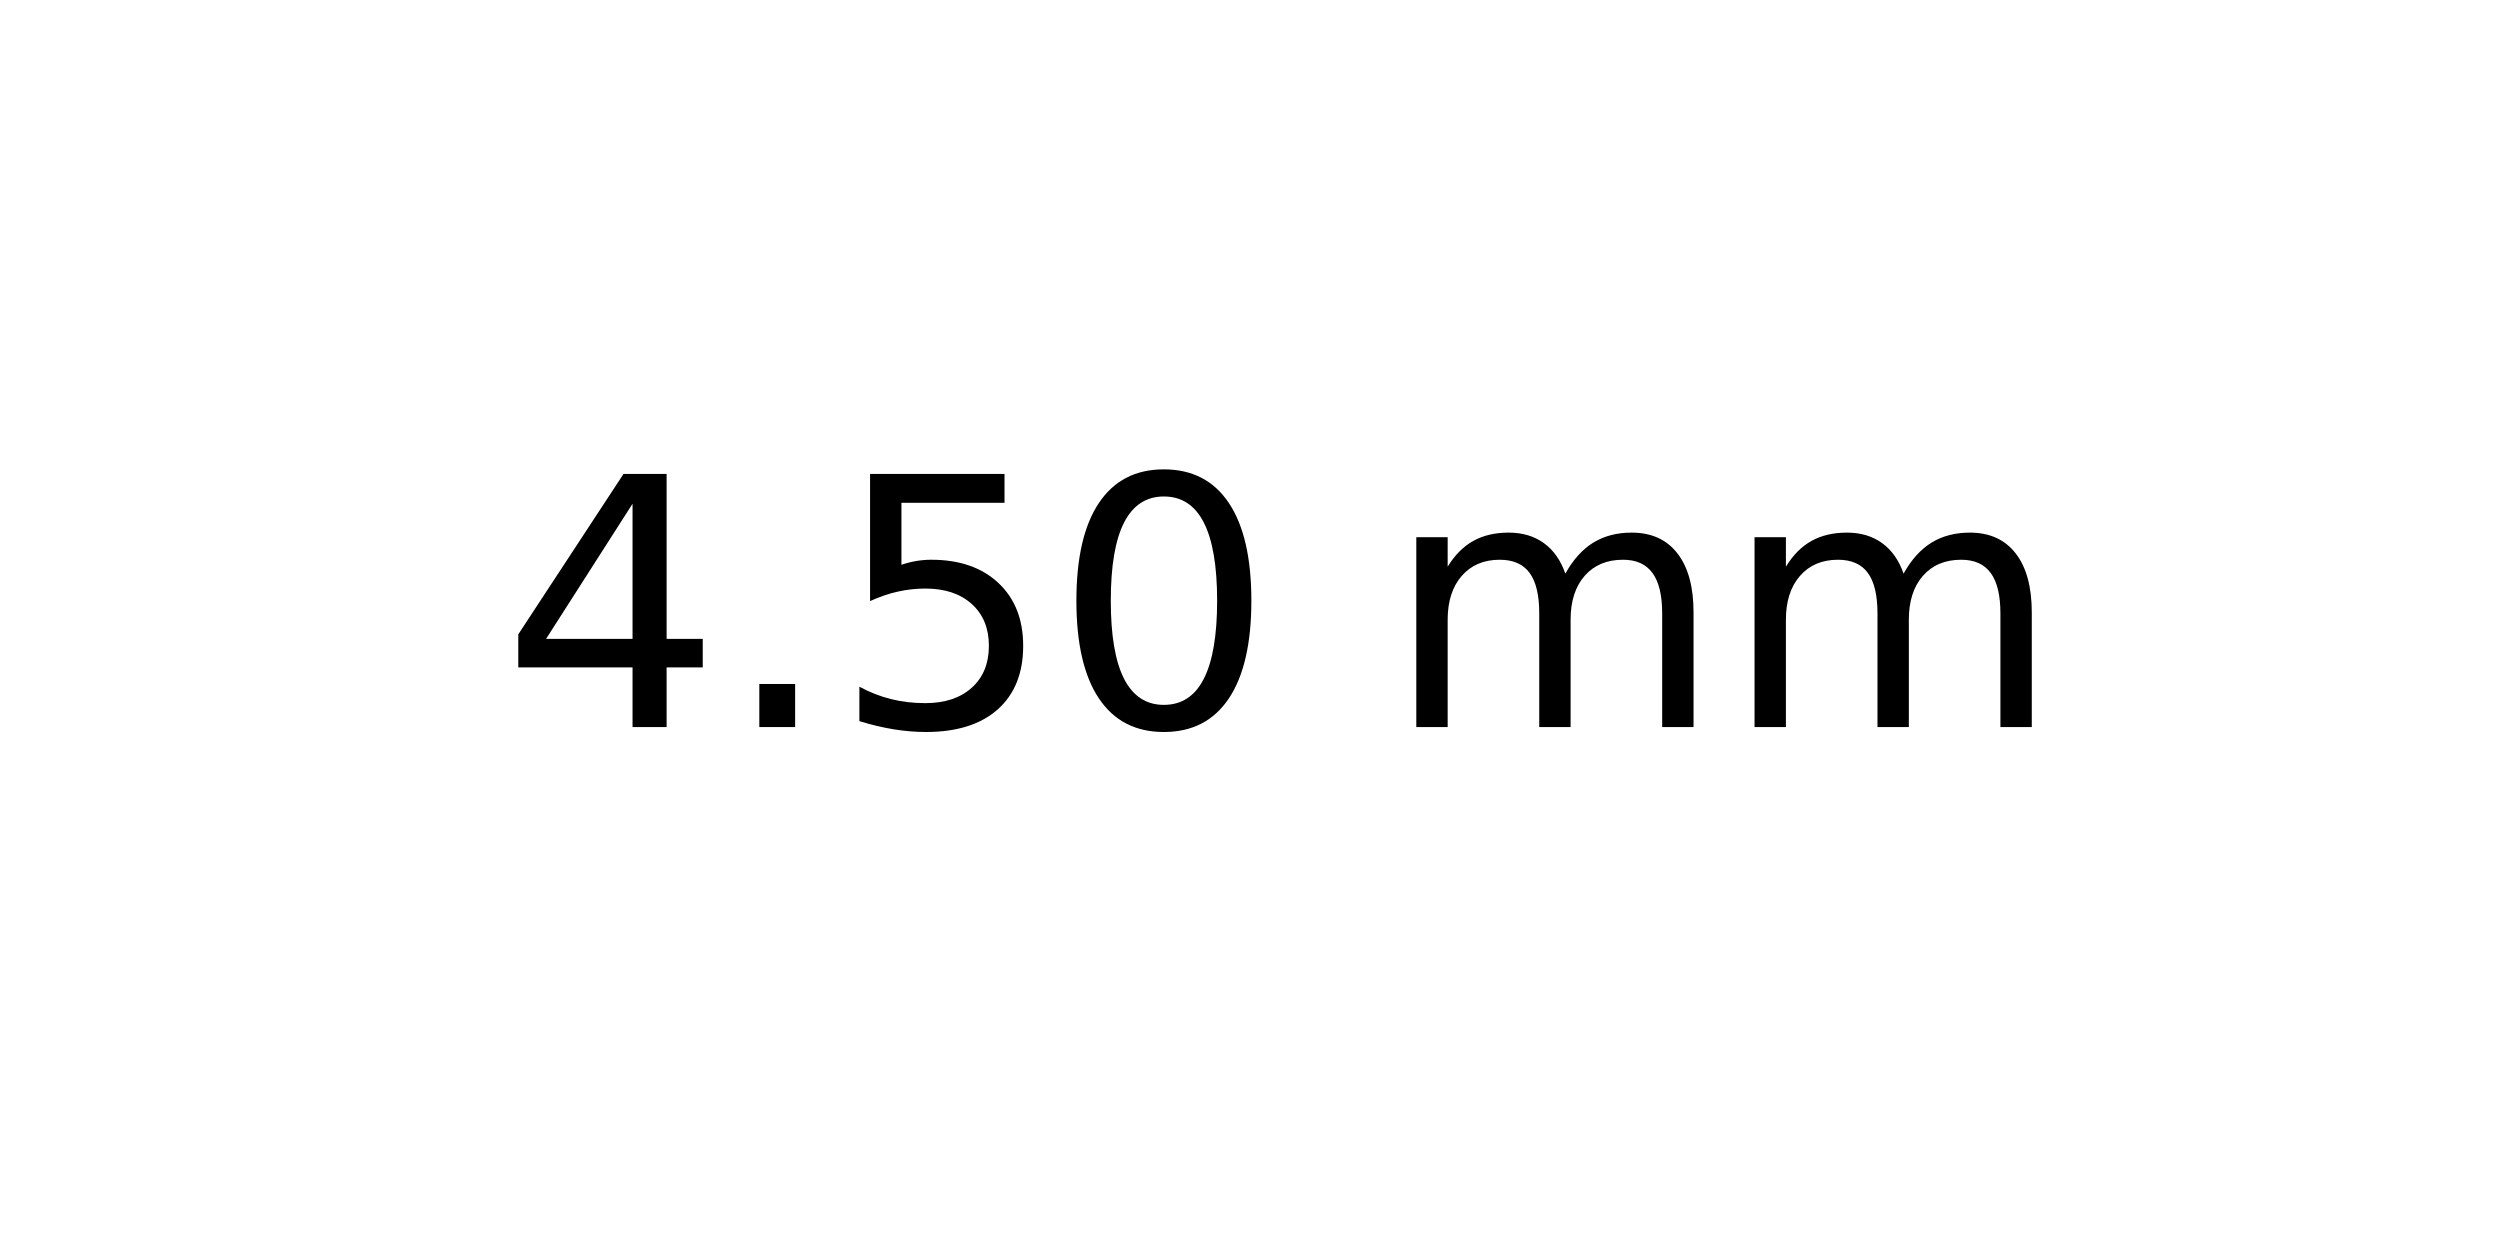
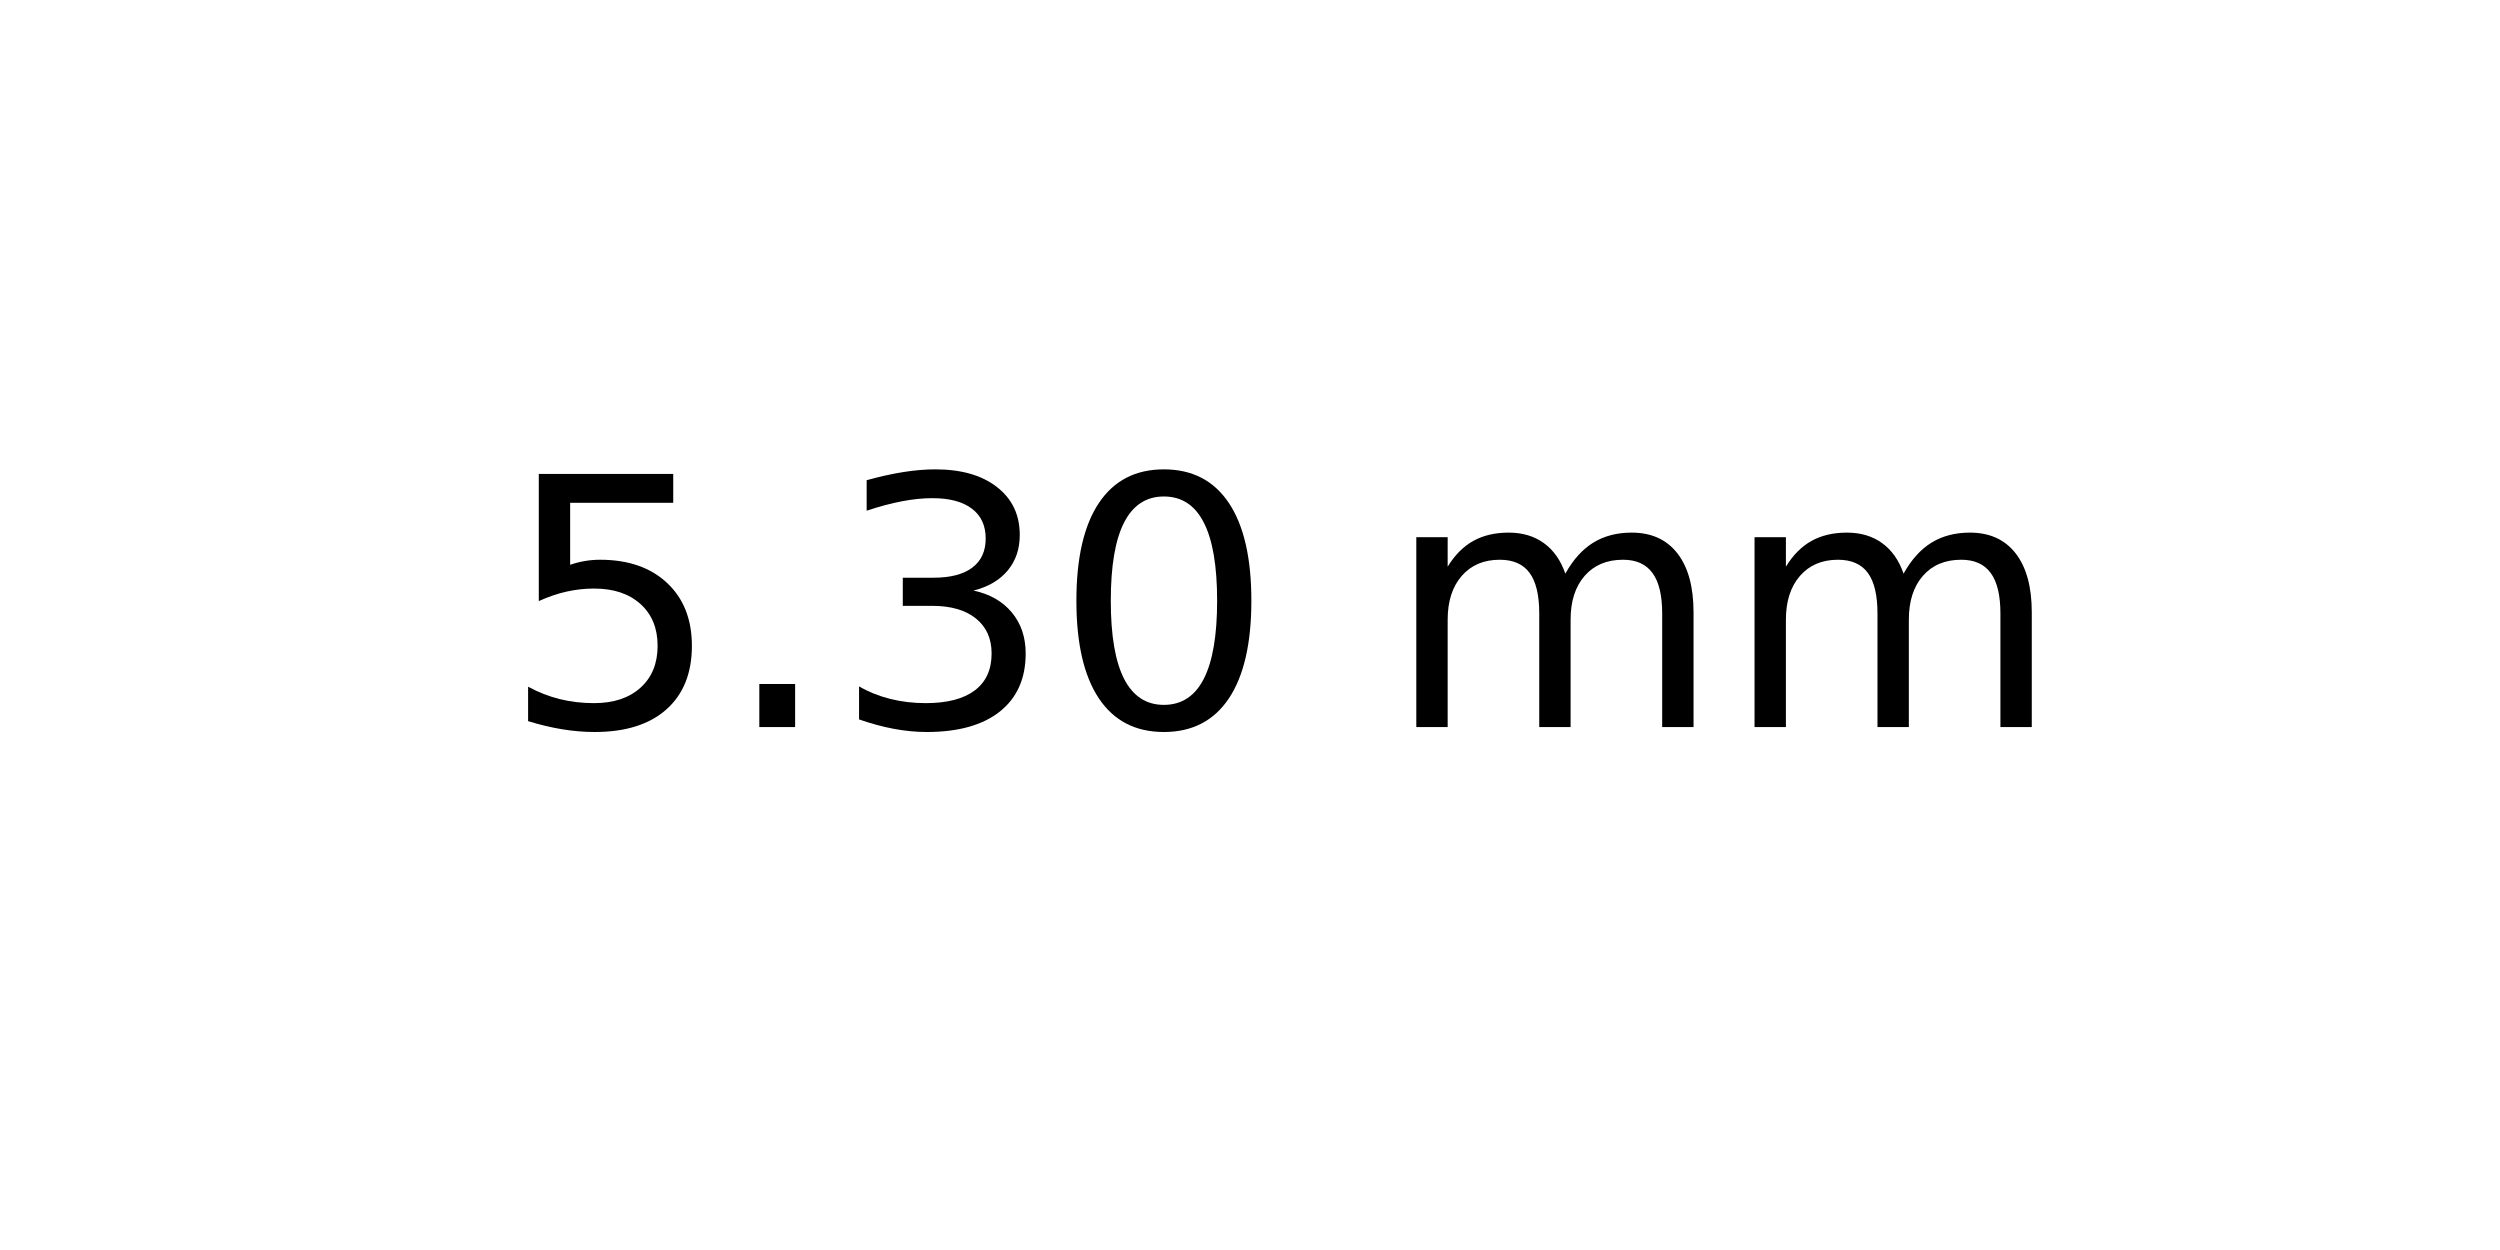
<svg xmlns="http://www.w3.org/2000/svg" xmlns:xlink="http://www.w3.org/1999/xlink" width="72pt" height="36pt" viewBox="0 0 72 36" version="1.1">
  <defs>
    <style type="text/css">*{stroke-linejoin: round; stroke-linecap: butt}</style>
  </defs>
  <g id="figure_1">
    <g id="axes_1">
      <g id="text_1">
        <g transform="translate(14.4375 20.93937) scale(0.1 -0.1)">
          <defs>
-             <path id="DejaVuSans-34" d="M 2419 4116  L 825 1625  L 2419 1625  L 2419 4116  z M 2253 4666  L 3047 4666  L 3047 1625  L 3713 1625  L 3713 1100  L 3047 1100  L 3047 0  L 2419 0  L 2419 1100  L 313 1100  L 313 1709  L 2253 4666  z " transform="scale(0.015625)" />
+             <path id="DejaVuSans-35" d="M 691 4666  L 3169 4666  L 3169 4134  L 1269 4134  L 1269 2991  Q 1406 3038 1543 3061  Q 1681 3084 1819 3084  Q 2600 3084 3056 2656  Q 3513 2228 3513 1497  Q 3513 744 3044 326  Q 2575 -91 1722 -91  Q 1428 -91 1123 -41  Q 819 9 494 109  L 494 744  Q 775 591 1075 516  Q 1375 441 1709 441  Q 2250 441 2565 725  Q 2881 1009 2881 1497  Q 2881 1984 2565 2268  Q 2250 2553 1709 2553  Q 1456 2553 1204 2497  Q 953 2441 691 2322  L 691 4666  z " transform="scale(0.015625)" />
            <path id="DejaVuSans-2e" d="M 684 794  L 1344 794  L 1344 0  L 684 0  L 684 794  z " transform="scale(0.015625)" />
-             <path id="DejaVuSans-35" d="M 691 4666  L 3169 4666  L 3169 4134  L 1269 4134  L 1269 2991  Q 1406 3038 1543 3061  Q 1681 3084 1819 3084  Q 2600 3084 3056 2656  Q 3513 2228 3513 1497  Q 3513 744 3044 326  Q 2575 -91 1722 -91  Q 1428 -91 1123 -41  Q 819 9 494 109  L 494 744  Q 775 591 1075 516  Q 1375 441 1709 441  Q 2250 441 2565 725  Q 2881 1009 2881 1497  Q 2881 1984 2565 2268  Q 2250 2553 1709 2553  Q 1456 2553 1204 2497  Q 953 2441 691 2322  L 691 4666  z " transform="scale(0.015625)" />
+             <path id="DejaVuSans-33" d="M 2597 2516  Q 3050 2419 3304 2112  Q 3559 1806 3559 1356  Q 3559 666 3084 287  Q 2609 -91 1734 -91  Q 1441 -91 1130 -33  Q 819 25 488 141  L 488 750  Q 750 597 1062 519  Q 1375 441 1716 441  Q 2309 441 2620 675  Q 2931 909 2931 1356  Q 2931 1769 2642 2001  Q 2353 2234 1838 2234  L 1294 2234  L 1294 2753  L 1863 2753  Q 2328 2753 2575 2939  Q 2822 3125 2822 3475  Q 2822 3834 2567 4026  Q 2313 4219 1838 4219  Q 1578 4219 1281 4162  Q 984 4106 628 3988  L 628 4550  Q 988 4650 1302 4700  Q 1616 4750 1894 4750  Q 2613 4750 3031 4423  Q 3450 4097 3450 3541  Q 3450 3153 3228 2886  Q 3006 2619 2597 2516  z " transform="scale(0.015625)" />
            <path id="DejaVuSans-30" d="M 2034 4250  Q 1547 4250 1301 3770  Q 1056 3291 1056 2328  Q 1056 1369 1301 889  Q 1547 409 2034 409  Q 2525 409 2770 889  Q 3016 1369 3016 2328  Q 3016 3291 2770 3770  Q 2525 4250 2034 4250  z M 2034 4750  Q 2819 4750 3233 4129  Q 3647 3509 3647 2328  Q 3647 1150 3233 529  Q 2819 -91 2034 -91  Q 1250 -91 836 529  Q 422 1150 422 2328  Q 422 3509 836 4129  Q 1250 4750 2034 4750  z " transform="scale(0.015625)" />
            <path id="DejaVuSans-20" transform="scale(0.015625)" />
            <path id="DejaVuSans-6d" d="M 3328 2828  Q 3544 3216 3844 3400  Q 4144 3584 4550 3584  Q 5097 3584 5394 3201  Q 5691 2819 5691 2113  L 5691 0  L 5113 0  L 5113 2094  Q 5113 2597 4934 2840  Q 4756 3084 4391 3084  Q 3944 3084 3684 2787  Q 3425 2491 3425 1978  L 3425 0  L 2847 0  L 2847 2094  Q 2847 2600 2669 2842  Q 2491 3084 2119 3084  Q 1678 3084 1418 2786  Q 1159 2488 1159 1978  L 1159 0  L 581 0  L 581 3500  L 1159 3500  L 1159 2956  Q 1356 3278 1631 3431  Q 1906 3584 2284 3584  Q 2666 3584 2933 3390  Q 3200 3197 3328 2828  z " transform="scale(0.015625)" />
          </defs>
-           <use xlink:href="#DejaVuSans-34" />
+           <use xlink:href="#DejaVuSans-35" />
          <use xlink:href="#DejaVuSans-2e" x="63.623" />
-           <use xlink:href="#DejaVuSans-35" x="95.41" />
+           <use xlink:href="#DejaVuSans-33" x="95.41" />
          <use xlink:href="#DejaVuSans-30" x="159.033" />
          <use xlink:href="#DejaVuSans-20" x="222.656" />
          <use xlink:href="#DejaVuSans-6d" x="254.443" />
          <use xlink:href="#DejaVuSans-6d" x="351.855" />
        </g>
      </g>
    </g>
  </g>
</svg>
